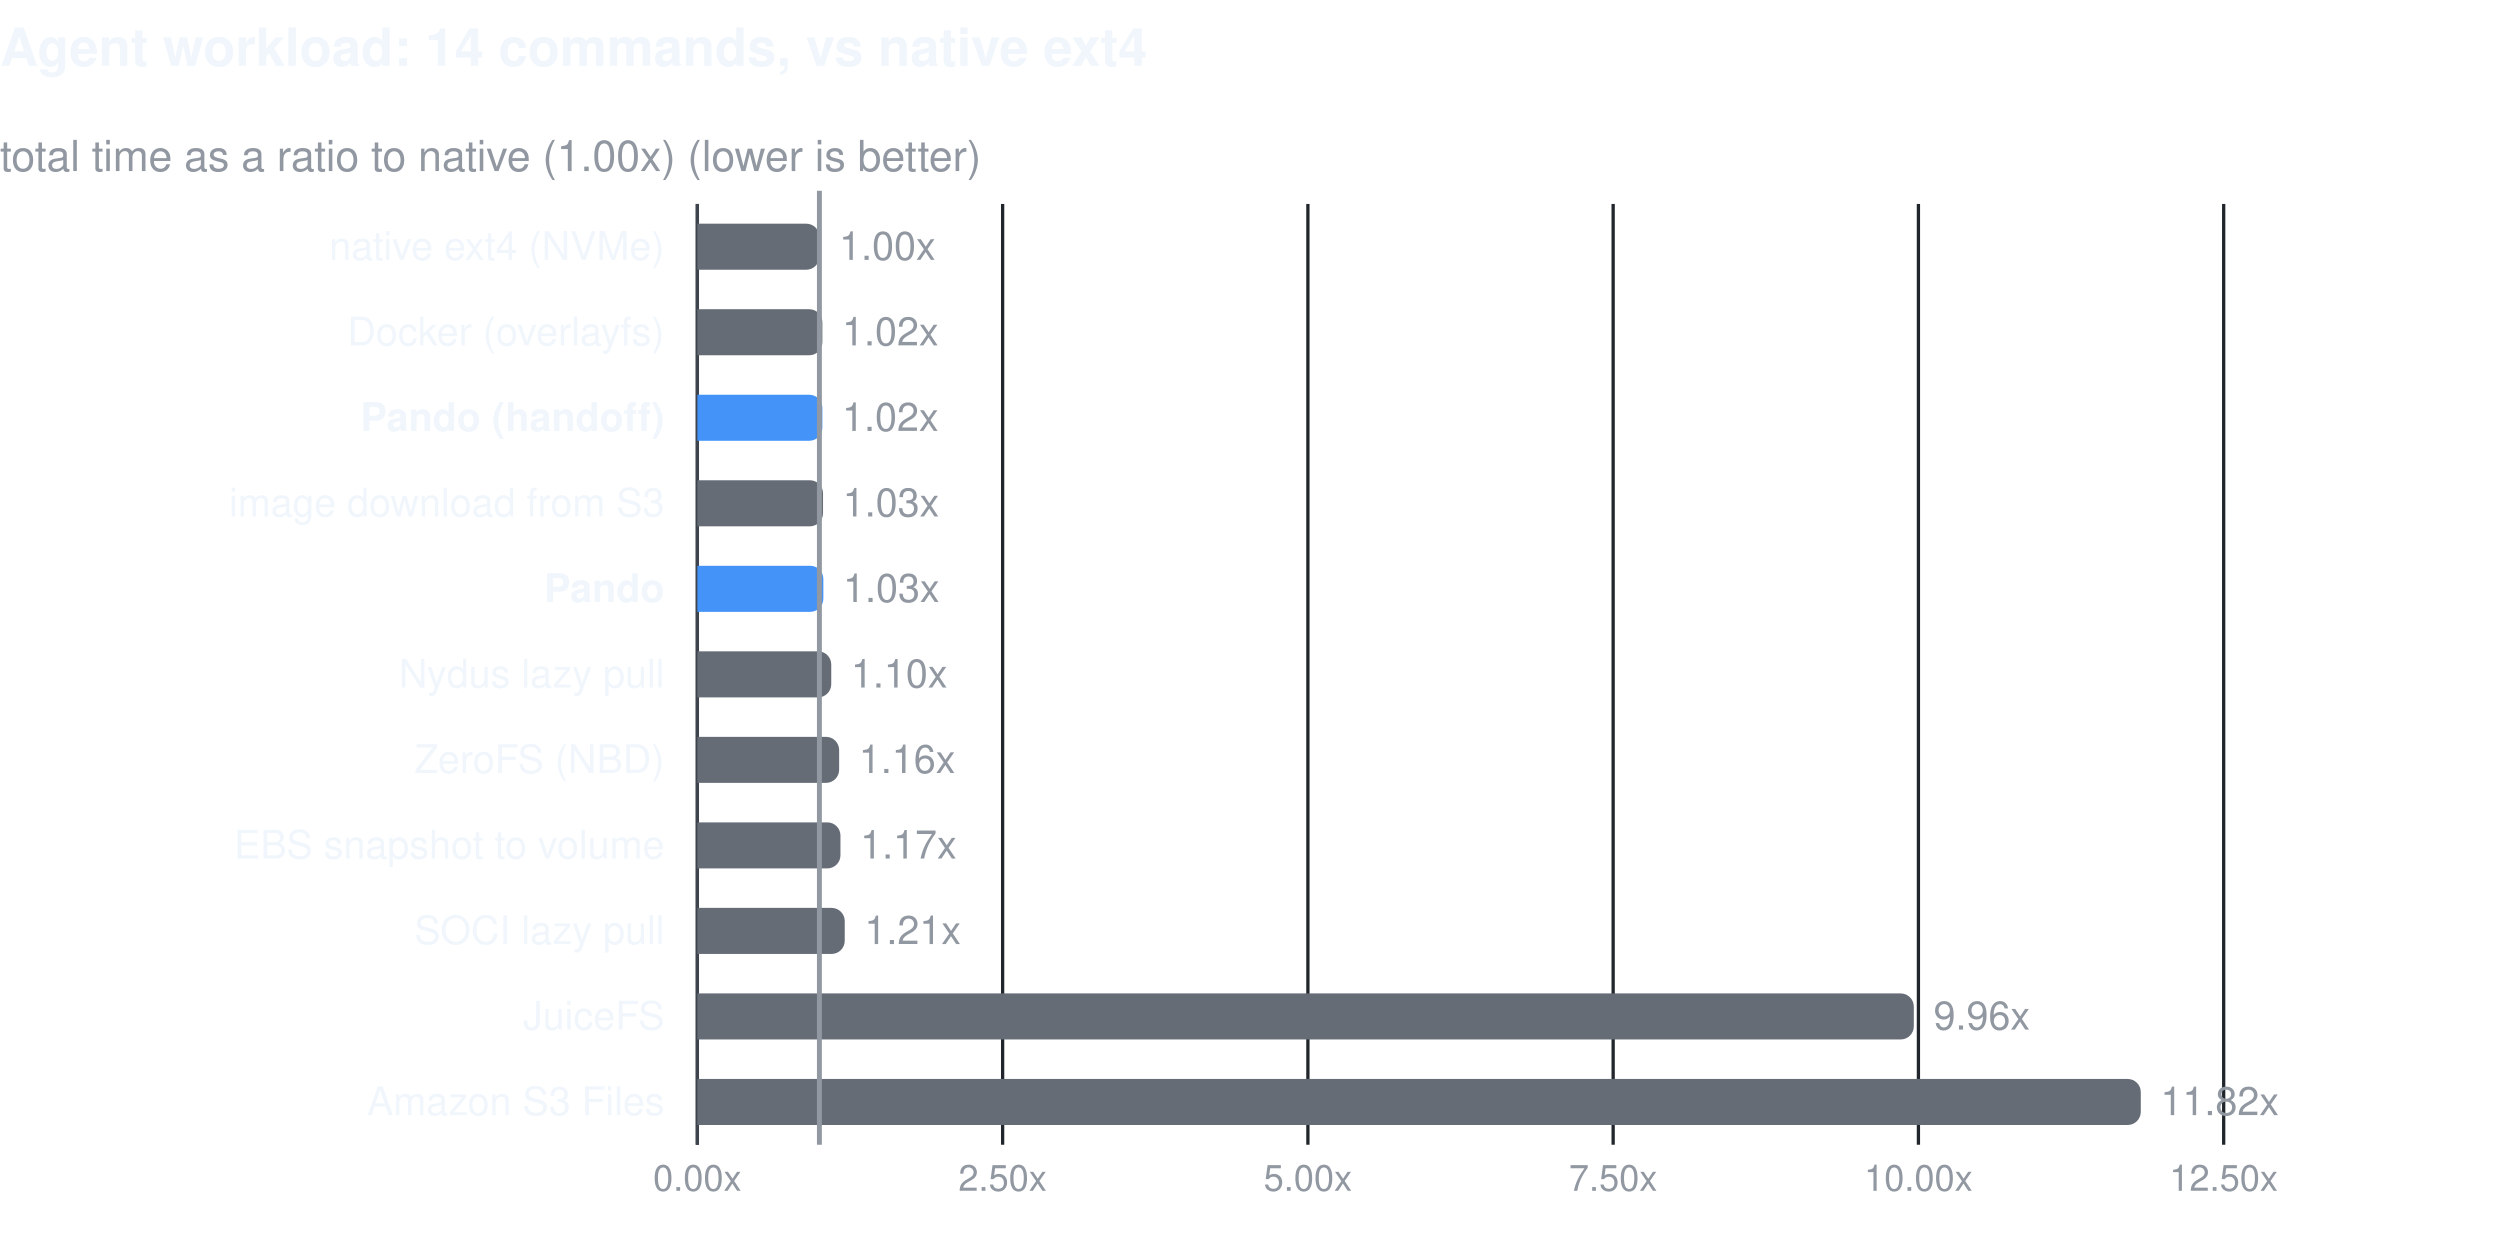
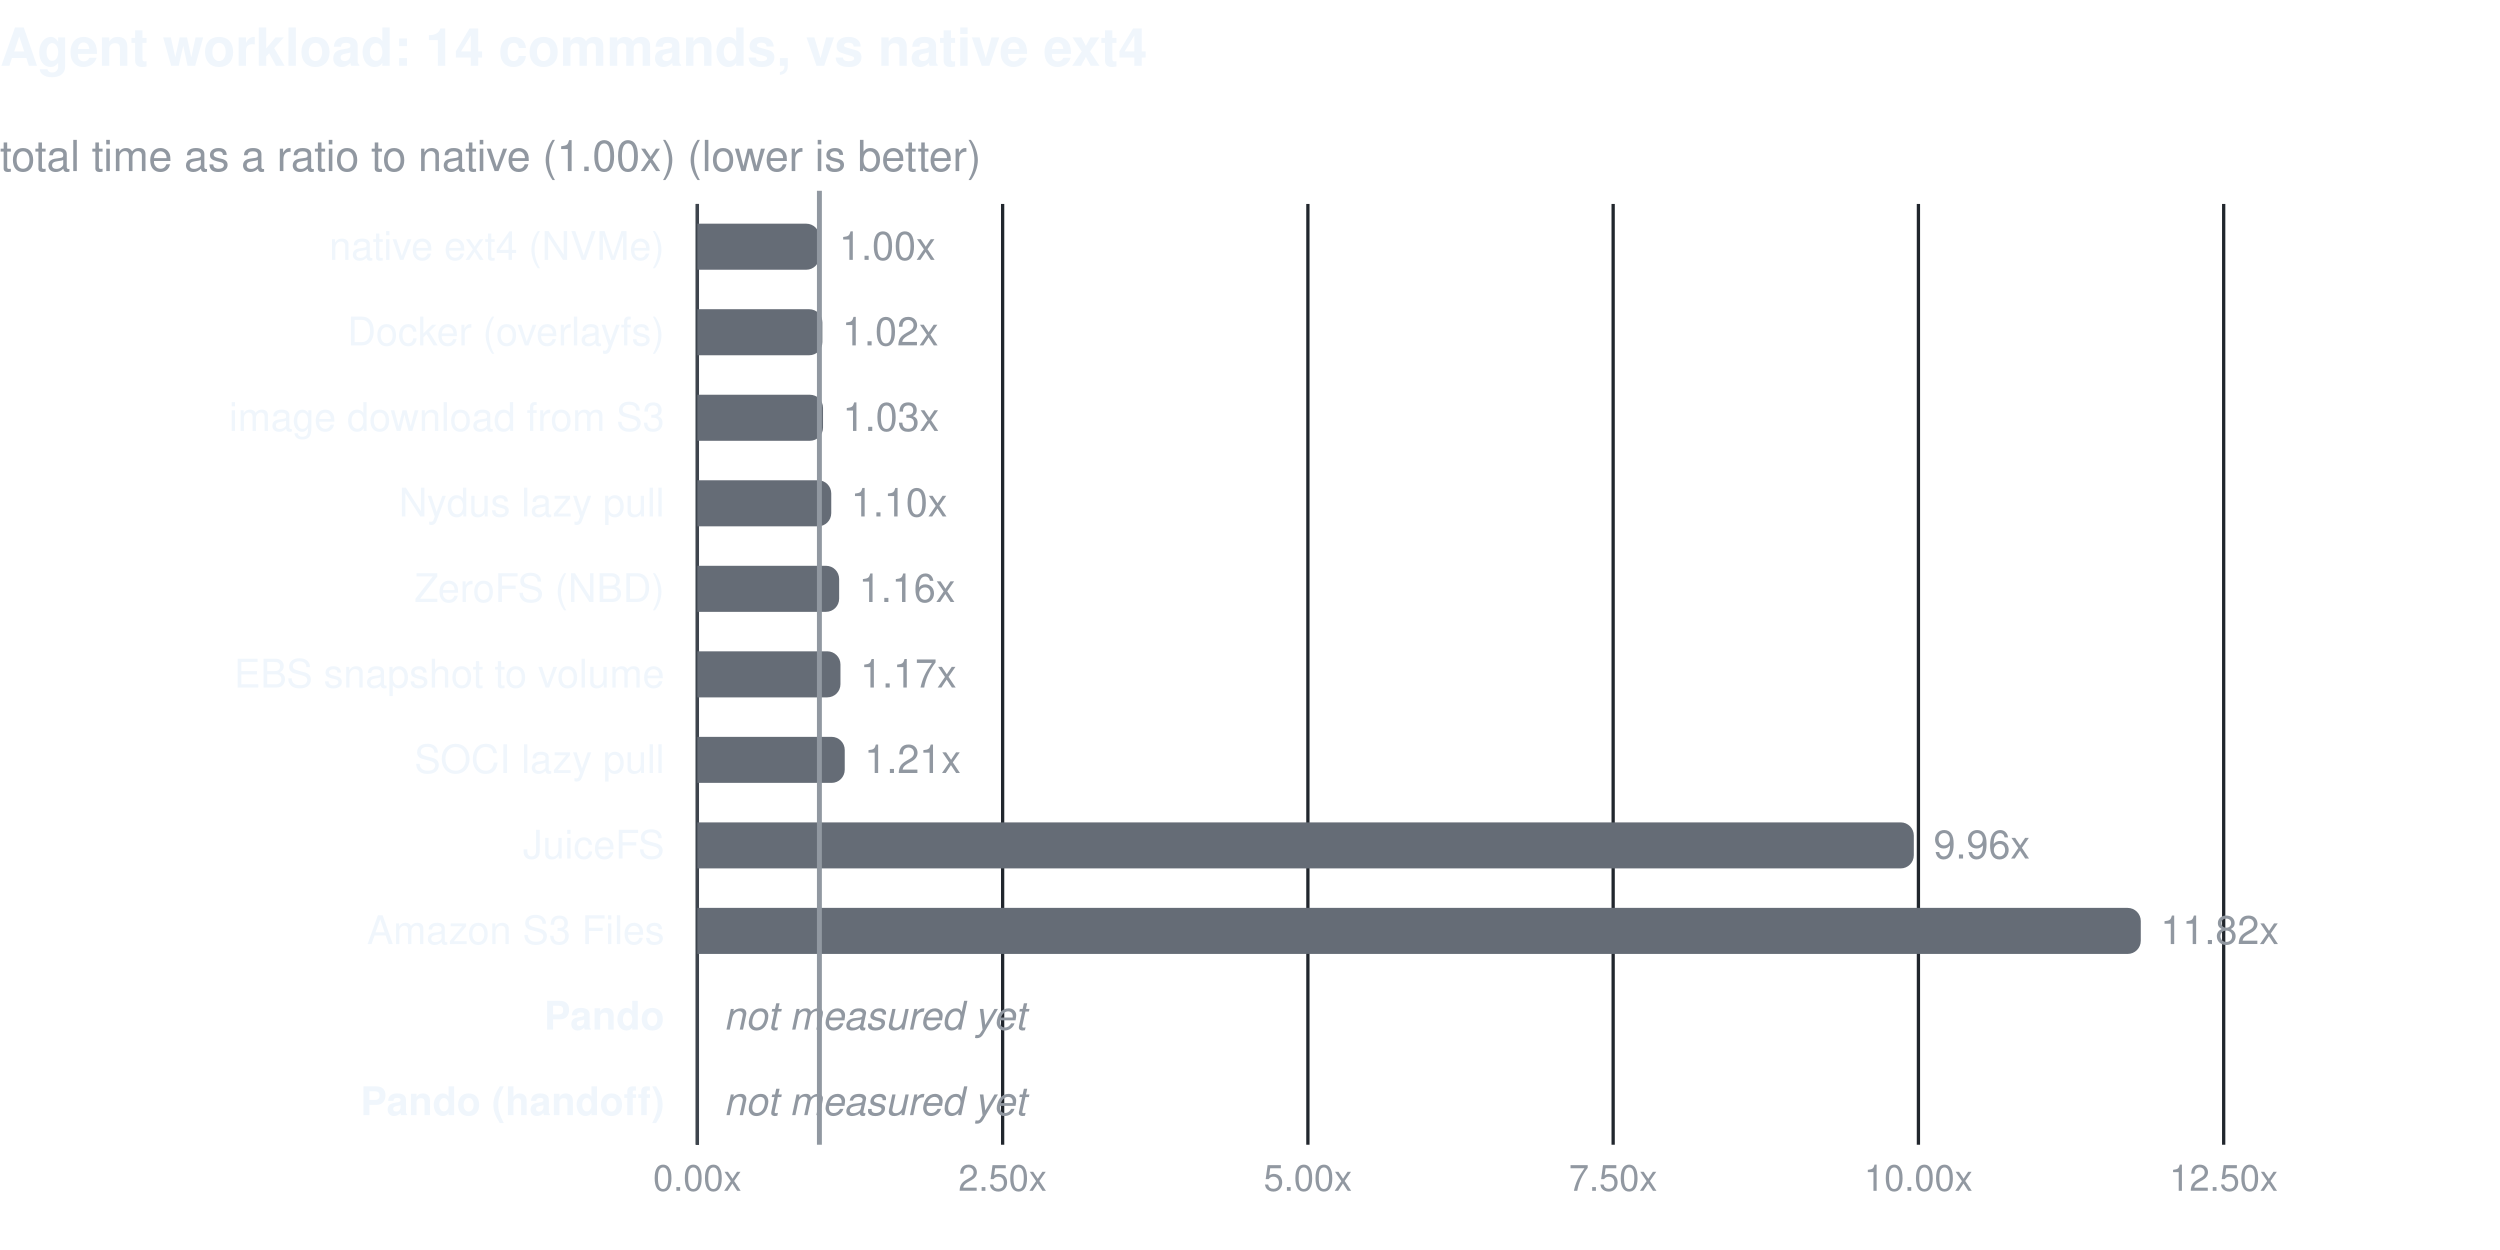
<svg xmlns="http://www.w3.org/2000/svg" width="760" height="380" viewBox="0 0 760 380" font-family="-apple-system, BlinkMacSystemFont, 'Segoe UI', Helvetica, Arial, sans-serif" role="img">
  <text x="0" y="20" font-size="16" font-weight="600" fill="#f0f6fc">Agent workload: 14 commands, vs native ext4</text>
  <text x="0" y="52" font-size="13" fill="#9198a1">total time as a ratio to native (1.00x) (lower is better)</text>
  <line x1="212.0" y1="62" x2="212.0" y2="348" stroke="#21262d" stroke-width="1" />
  <text x="212.0" y="362" font-size="11" fill="#9198a1" text-anchor="middle">0.00x</text>
  <line x1="304.8" y1="62" x2="304.8" y2="348" stroke="#21262d" stroke-width="1" />
  <text x="304.8" y="362" font-size="11" fill="#9198a1" text-anchor="middle">2.50x</text>
  <line x1="397.6" y1="62" x2="397.6" y2="348" stroke="#21262d" stroke-width="1" />
  <text x="397.6" y="362" font-size="11" fill="#9198a1" text-anchor="middle">5.00x</text>
  <line x1="490.4" y1="62" x2="490.4" y2="348" stroke="#21262d" stroke-width="1" />
  <text x="490.4" y="362" font-size="11" fill="#9198a1" text-anchor="middle">7.50x</text>
  <line x1="583.2" y1="62" x2="583.2" y2="348" stroke="#21262d" stroke-width="1" />
  <text x="583.2" y="362" font-size="11" fill="#9198a1" text-anchor="middle">10.00x</text>
  <line x1="676.0" y1="62" x2="676.0" y2="348" stroke="#21262d" stroke-width="1" />
  <text x="676.0" y="362" font-size="11" fill="#9198a1" text-anchor="middle">12.50x</text>
  <line x1="212" y1="62" x2="212" y2="348" stroke="#3d444d" stroke-width="1" />
  <text x="202" y="79.0" font-size="12" fill="#f0f6fc" text-anchor="end">native ext4 (NVMe)</text>
  <path d="M212,68.0 h33.1 a4,4 0 0 1 4,4 v6 a4,4 0 0 1 -4,4 h-33.1 z" fill="#656c76" />
  <text x="255.1" y="79.0" font-size="12" fill="#9198a1">1.00x</text>
  <text x="202" y="105.0" font-size="12" fill="#f0f6fc" text-anchor="end">Docker (overlayfs)</text>
  <path d="M212,94.0 h34.0 a4,4 0 0 1 4,4 v6 a4,4 0 0 1 -4,4 h-34.0 z" fill="#656c76" />
  <text x="256.0" y="105.0" font-size="12" fill="#9198a1">1.02x</text>
-   <text x="202" y="131.0" font-size="12" fill="#f0f6fc" text-anchor="end" font-weight="600">Pando (handoff)</text>
-   <path d="M212,120.0 h34.0 a4,4 0 0 1 4,4 v6 a4,4 0 0 1 -4,4 h-34.0 z" fill="#4493f8" />
-   <text x="256.0" y="131.0" font-size="12" fill="#9198a1">1.02x</text>
-   <text x="202" y="157.0" font-size="12" fill="#f0f6fc" text-anchor="end">image download from S3</text>
-   <path d="M212,146.0 h34.2 a4,4 0 0 1 4,4 v6 a4,4 0 0 1 -4,4 h-34.2 z" fill="#656c76" />
-   <text x="256.2" y="157.0" font-size="12" fill="#9198a1">1.03x</text>
-   <text x="202" y="183.0" font-size="12" fill="#f0f6fc" text-anchor="end" font-weight="600">Pando</text>
-   <path d="M212,172.0 h34.3 a4,4 0 0 1 4,4 v6 a4,4 0 0 1 -4,4 h-34.3 z" fill="#4493f8" />
-   <text x="256.3" y="183.0" font-size="12" fill="#9198a1">1.03x</text>
-   <text x="202" y="209.0" font-size="12" fill="#f0f6fc" text-anchor="end">Nydus lazy pull</text>
-   <path d="M212,198.0 h36.7 a4,4 0 0 1 4,4 v6 a4,4 0 0 1 -4,4 h-36.7 z" fill="#656c76" />
-   <text x="258.7" y="209.0" font-size="12" fill="#9198a1">1.10x</text>
-   <text x="202" y="235.0" font-size="12" fill="#f0f6fc" text-anchor="end">ZeroFS (NBD)</text>
-   <path d="M212,224.0 h39.1 a4,4 0 0 1 4,4 v6 a4,4 0 0 1 -4,4 h-39.1 z" fill="#656c76" />
-   <text x="261.1" y="235.0" font-size="12" fill="#9198a1">1.16x</text>
-   <text x="202" y="261.0" font-size="12" fill="#f0f6fc" text-anchor="end">EBS snapshot to volume</text>
-   <path d="M212,250.0 h39.5 a4,4 0 0 1 4,4 v6 a4,4 0 0 1 -4,4 h-39.5 z" fill="#656c76" />
-   <text x="261.5" y="261.0" font-size="12" fill="#9198a1">1.17x</text>
-   <text x="202" y="287.0" font-size="12" fill="#f0f6fc" text-anchor="end">SOCI lazy pull</text>
-   <path d="M212,276.0 h40.8 a4,4 0 0 1 4,4 v6 a4,4 0 0 1 -4,4 h-40.8 z" fill="#656c76" />
-   <text x="262.8" y="287.0" font-size="12" fill="#9198a1">1.21x</text>
-   <text x="202" y="313.0" font-size="12" fill="#f0f6fc" text-anchor="end">JuiceFS</text>
-   <path d="M212,302.0 h365.8 a4,4 0 0 1 4,4 v6 a4,4 0 0 1 -4,4 h-365.8 z" fill="#656c76" />
-   <text x="587.8" y="313.0" font-size="12" fill="#9198a1">9.96x</text>
-   <text x="202" y="339.0" font-size="12" fill="#f0f6fc" text-anchor="end">Amazon S3 Files</text>
-   <path d="M212,328.0 h434.8 a4,4 0 0 1 4,4 v6 a4,4 0 0 1 -4,4 h-434.8 z" fill="#656c76" />
-   <text x="656.8" y="339.0" font-size="12" fill="#9198a1">11.82x</text>
+   <text x="202" y="131.0" font-size="12" fill="#f0f6fc" text-anchor="end">image download from S3</text>
+   <path d="M212,120.0 h34.2 a4,4 0 0 1 4,4 v6 a4,4 0 0 1 -4,4 h-34.2 z" fill="#656c76" />
+   <text x="256.2" y="131.0" font-size="12" fill="#9198a1">1.03x</text>
+   <text x="202" y="157.0" font-size="12" fill="#f0f6fc" text-anchor="end">Nydus lazy pull</text>
+   <path d="M212,146.0 h36.7 a4,4 0 0 1 4,4 v6 a4,4 0 0 1 -4,4 h-36.7 z" fill="#656c76" />
+   <text x="258.7" y="157.0" font-size="12" fill="#9198a1">1.10x</text>
+   <text x="202" y="183.0" font-size="12" fill="#f0f6fc" text-anchor="end">ZeroFS (NBD)</text>
+   <path d="M212,172.0 h39.1 a4,4 0 0 1 4,4 v6 a4,4 0 0 1 -4,4 h-39.1 z" fill="#656c76" />
+   <text x="261.1" y="183.0" font-size="12" fill="#9198a1">1.16x</text>
+   <text x="202" y="209.0" font-size="12" fill="#f0f6fc" text-anchor="end">EBS snapshot to volume</text>
+   <path d="M212,198.0 h39.5 a4,4 0 0 1 4,4 v6 a4,4 0 0 1 -4,4 h-39.5 z" fill="#656c76" />
+   <text x="261.5" y="209.0" font-size="12" fill="#9198a1">1.17x</text>
+   <text x="202" y="235.0" font-size="12" fill="#f0f6fc" text-anchor="end">SOCI lazy pull</text>
+   <path d="M212,224.0 h40.8 a4,4 0 0 1 4,4 v6 a4,4 0 0 1 -4,4 h-40.8 z" fill="#656c76" />
+   <text x="262.8" y="235.0" font-size="12" fill="#9198a1">1.21x</text>
+   <text x="202" y="261.0" font-size="12" fill="#f0f6fc" text-anchor="end">JuiceFS</text>
+   <path d="M212,250.0 h365.8 a4,4 0 0 1 4,4 v6 a4,4 0 0 1 -4,4 h-365.8 z" fill="#656c76" />
+   <text x="587.8" y="261.0" font-size="12" fill="#9198a1">9.96x</text>
+   <text x="202" y="287.0" font-size="12" fill="#f0f6fc" text-anchor="end">Amazon S3 Files</text>
+   <path d="M212,276.0 h434.8 a4,4 0 0 1 4,4 v6 a4,4 0 0 1 -4,4 h-434.8 z" fill="#656c76" />
+   <text x="656.8" y="287.0" font-size="12" fill="#9198a1">11.82x</text>
+   <text x="202" y="313.0" font-size="12" fill="#f0f6fc" text-anchor="end" font-weight="600">Pando</text>
+   <text x="220" y="313.0" font-size="12" font-style="italic" fill="#9198a1">not measured yet</text>
+   <text x="202" y="339.0" font-size="12" fill="#f0f6fc" text-anchor="end" font-weight="600">Pando (handoff)</text>
+   <text x="220" y="339.0" font-size="12" font-style="italic" fill="#9198a1">not measured yet</text>
  <line x1="249.1" y1="58" x2="249.1" y2="348" stroke="#9198a1" stroke-width="1.5" />
</svg>
